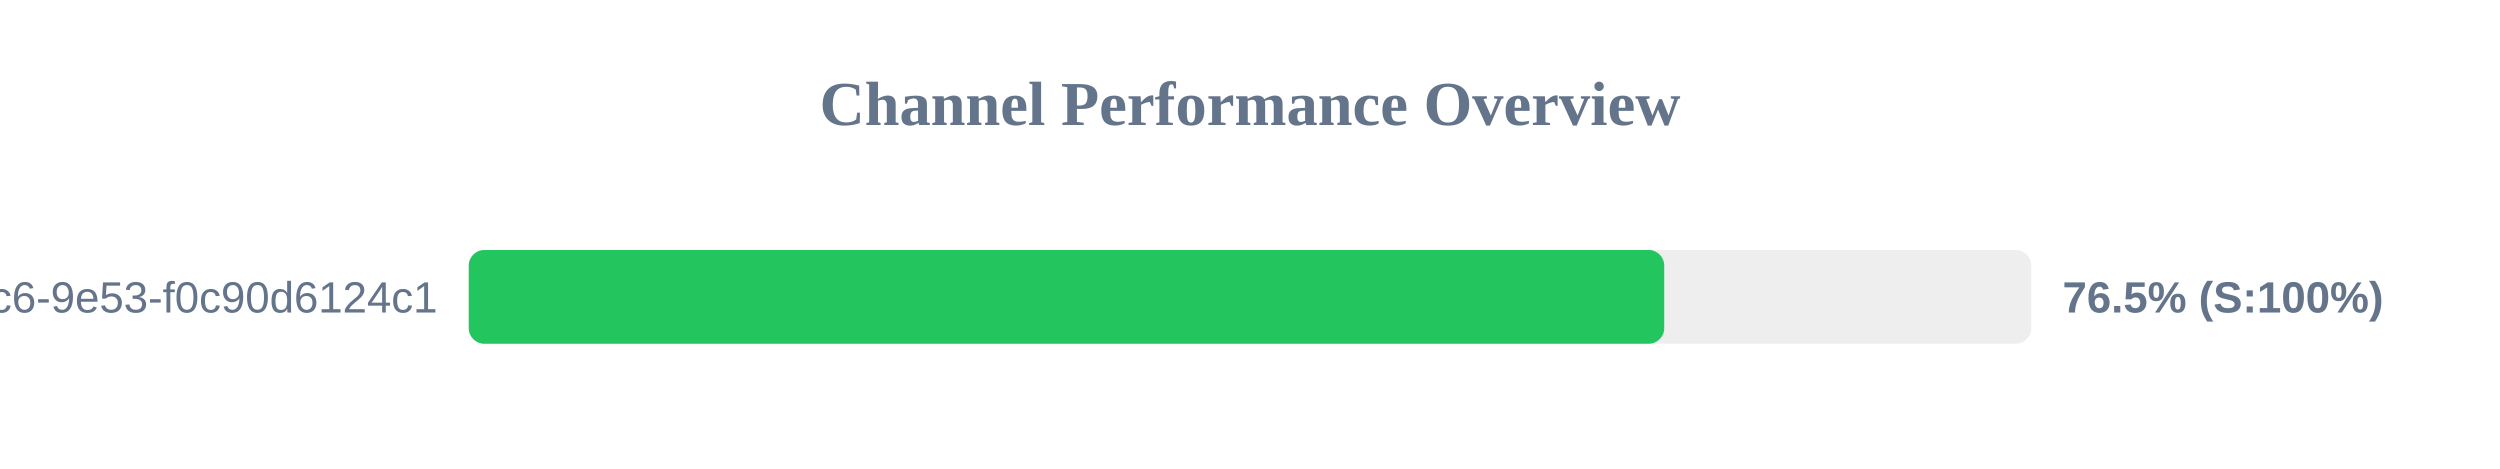
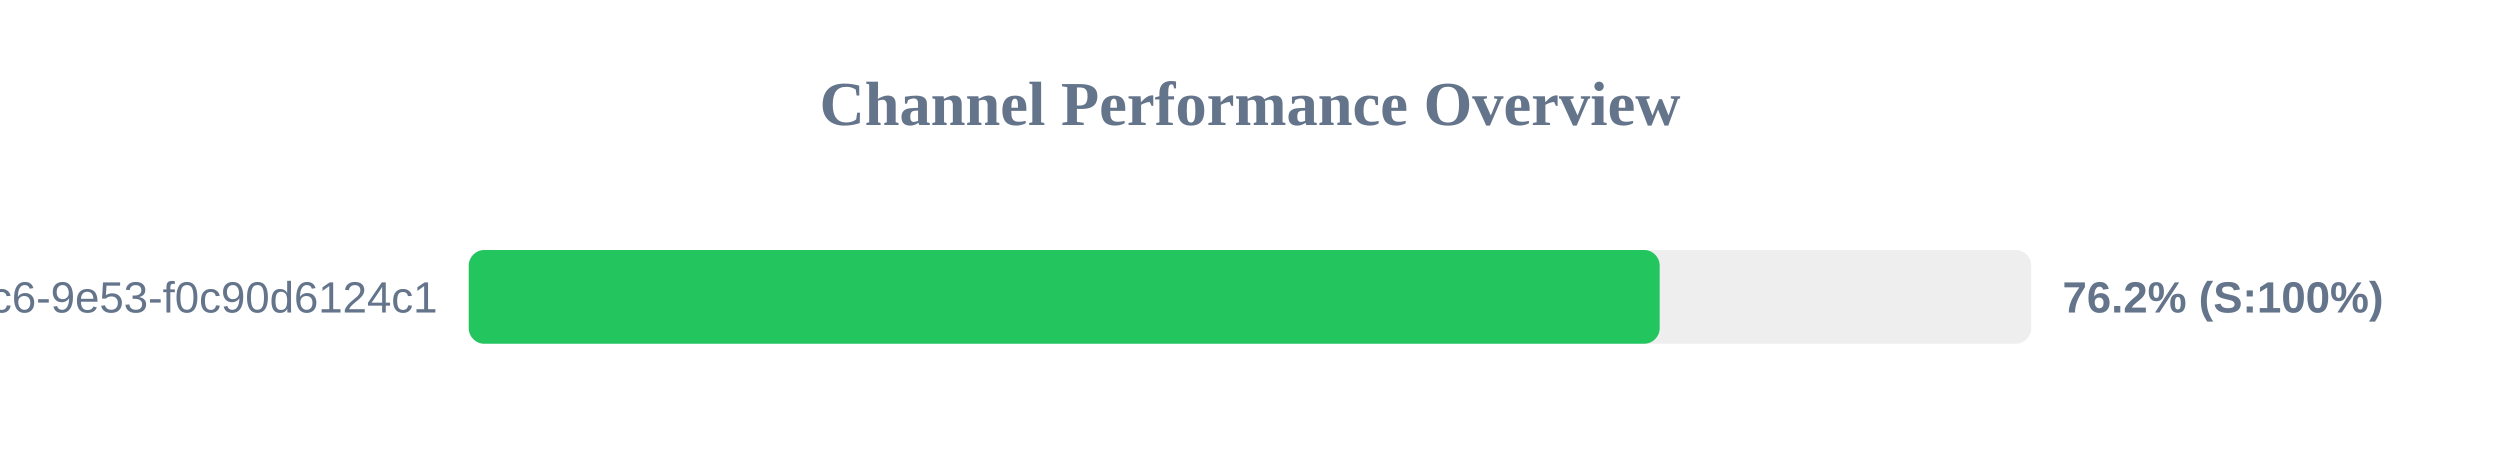
<svg xmlns="http://www.w3.org/2000/svg" width="800" height="150" version="1.1">
  <style>
        .row { font: 14px Arial; fill: #64748b; }
        .score { font: bold 14px Arial; fill: #64748b; }
    </style>
  <text x="400" y="40" text-anchor="middle" font-size="20px" font-weight="bold" fill="#64748b">Channel Performance Overview</text>
  <rect x="150" y="80" width="500" height="30" fill="#eee" rx="5" />
-   <rect x="150" y="80" width="382.55" height="30" fill="#22c55e" rx="5" />
+   <rect x="150" y="80" width="381.1" height="30" fill="#22c55e" rx="5" />
  <text x="140" y="100" text-anchor="end" class="row">?uuid=4685eb2a-5ddb-4dc6-9e53-f0c90d6124c1</text>
-   <text x="660" y="100" text-anchor="start" class="score">76.5% (S:100%)</text>
+   <text x="660" y="100" text-anchor="start" class="score">76.2% (S:100%)</text>
</svg>
